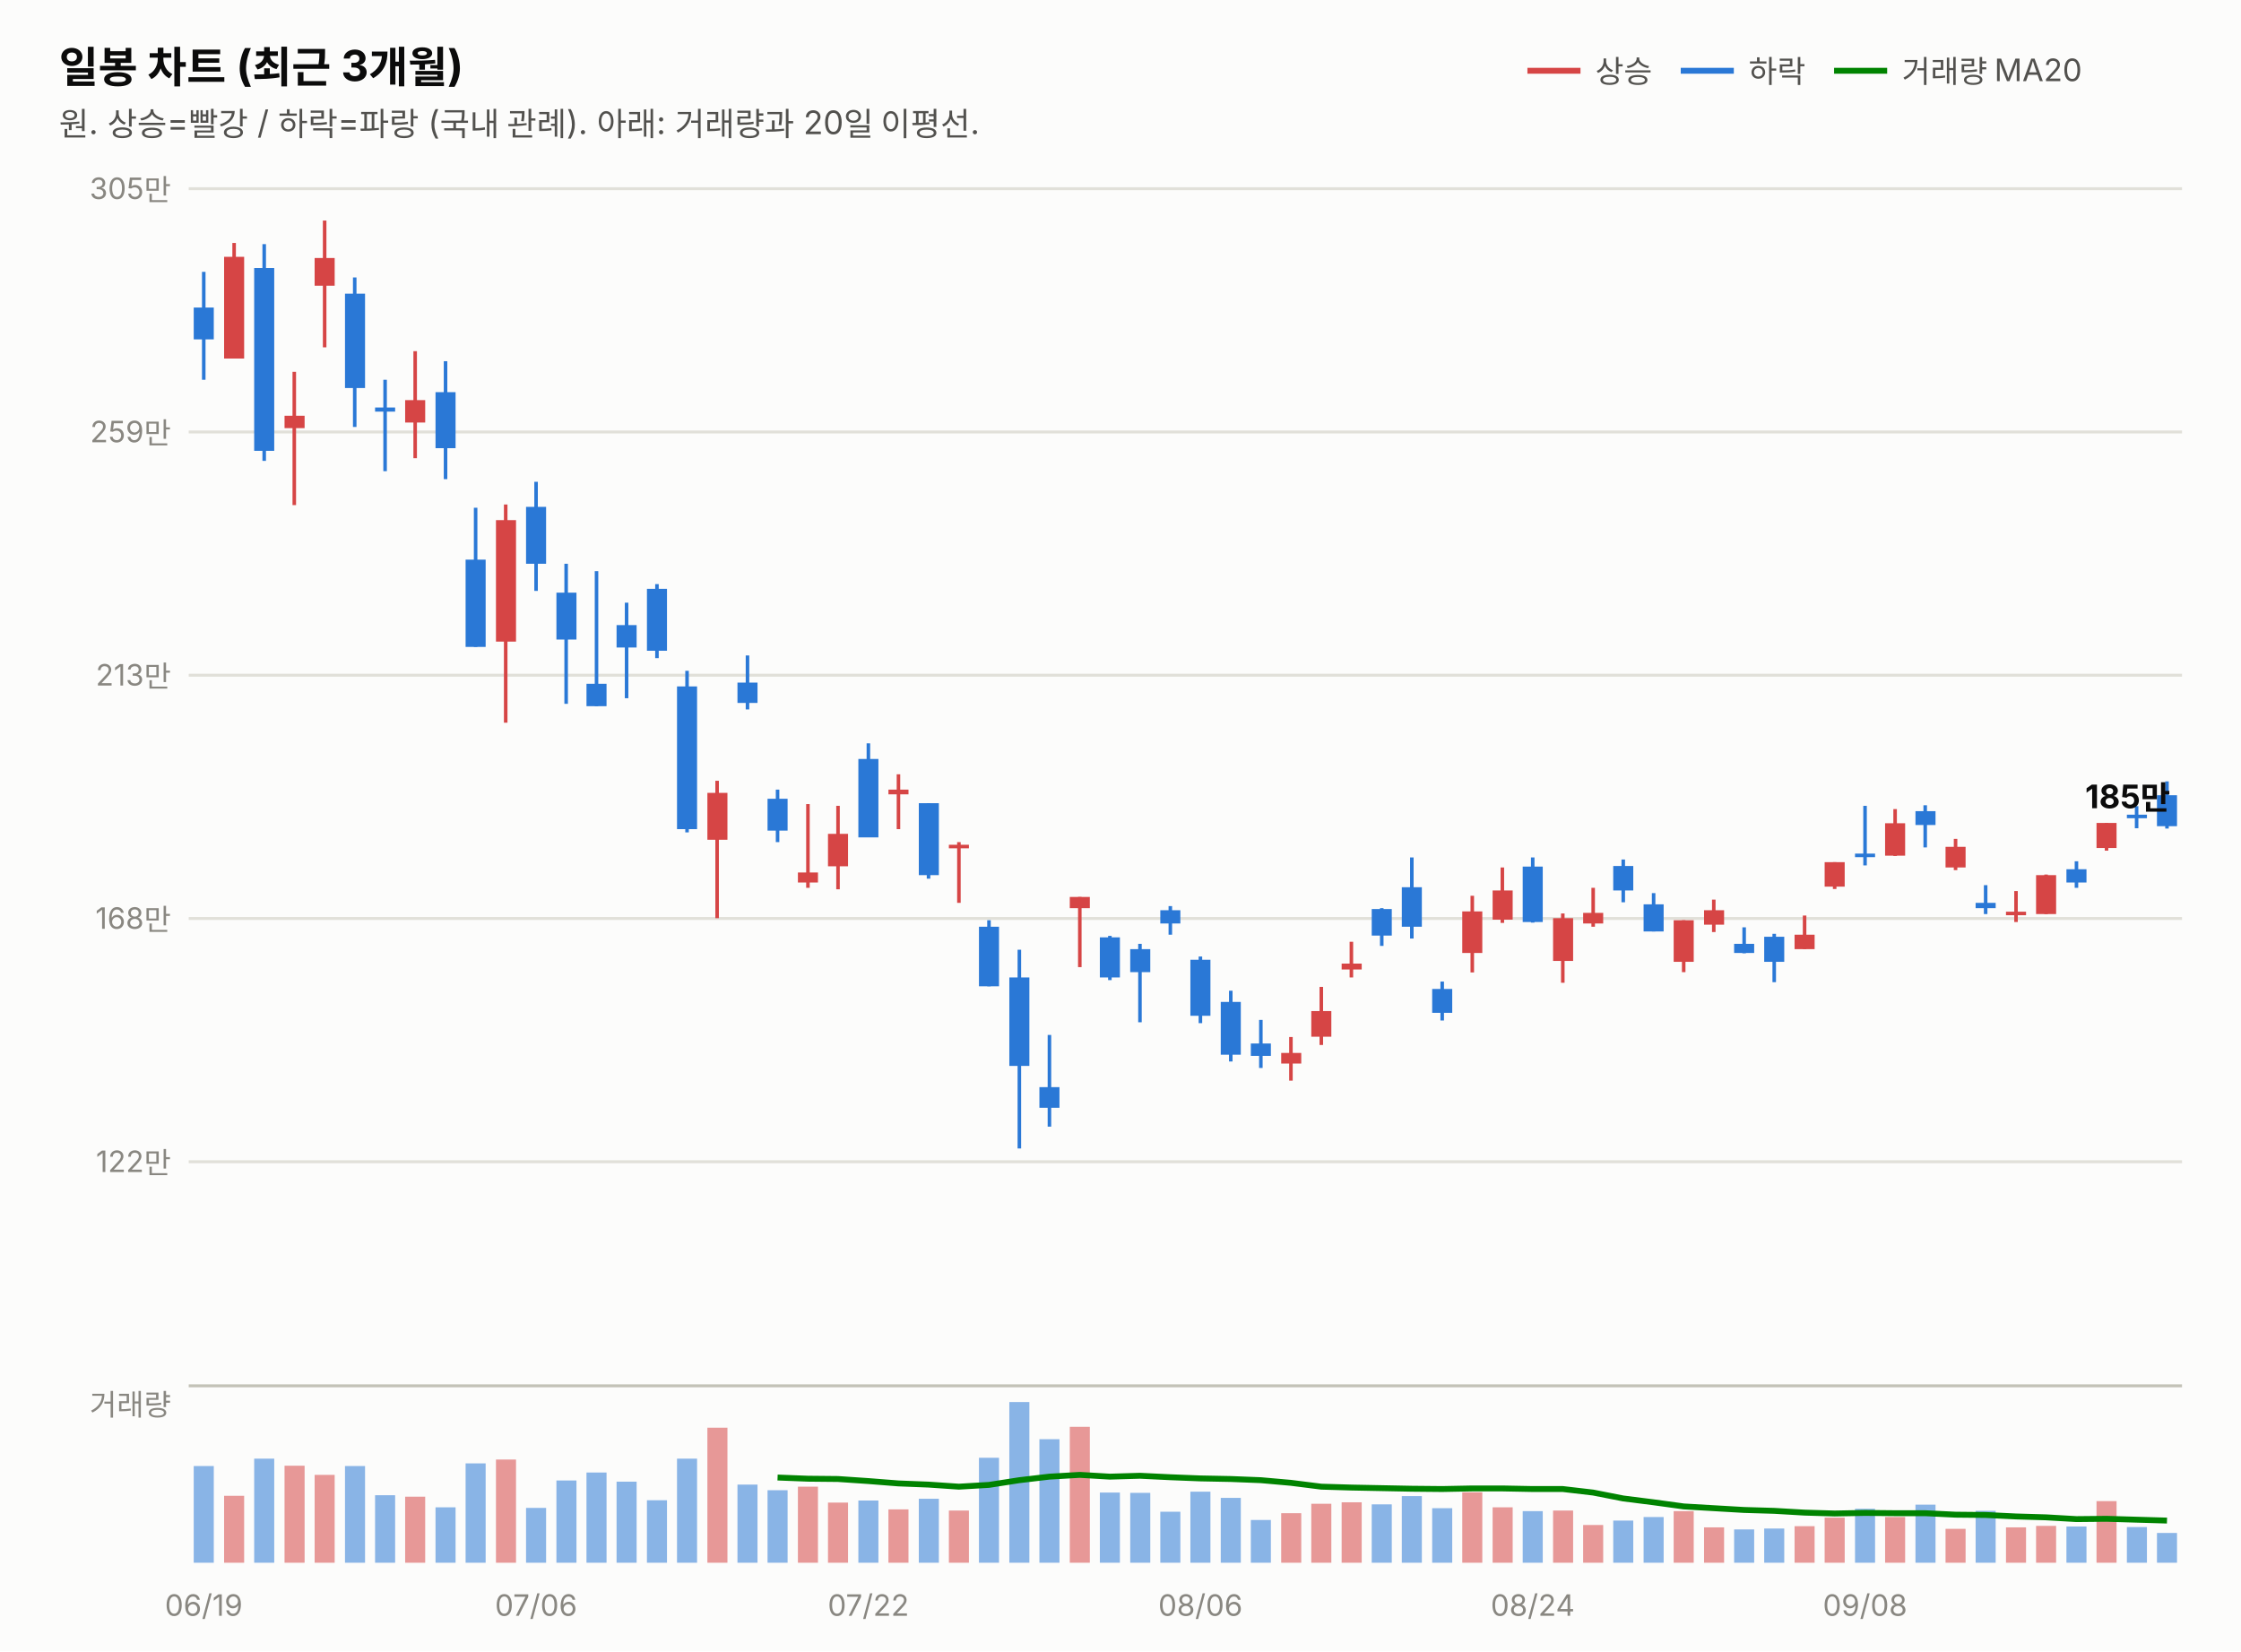
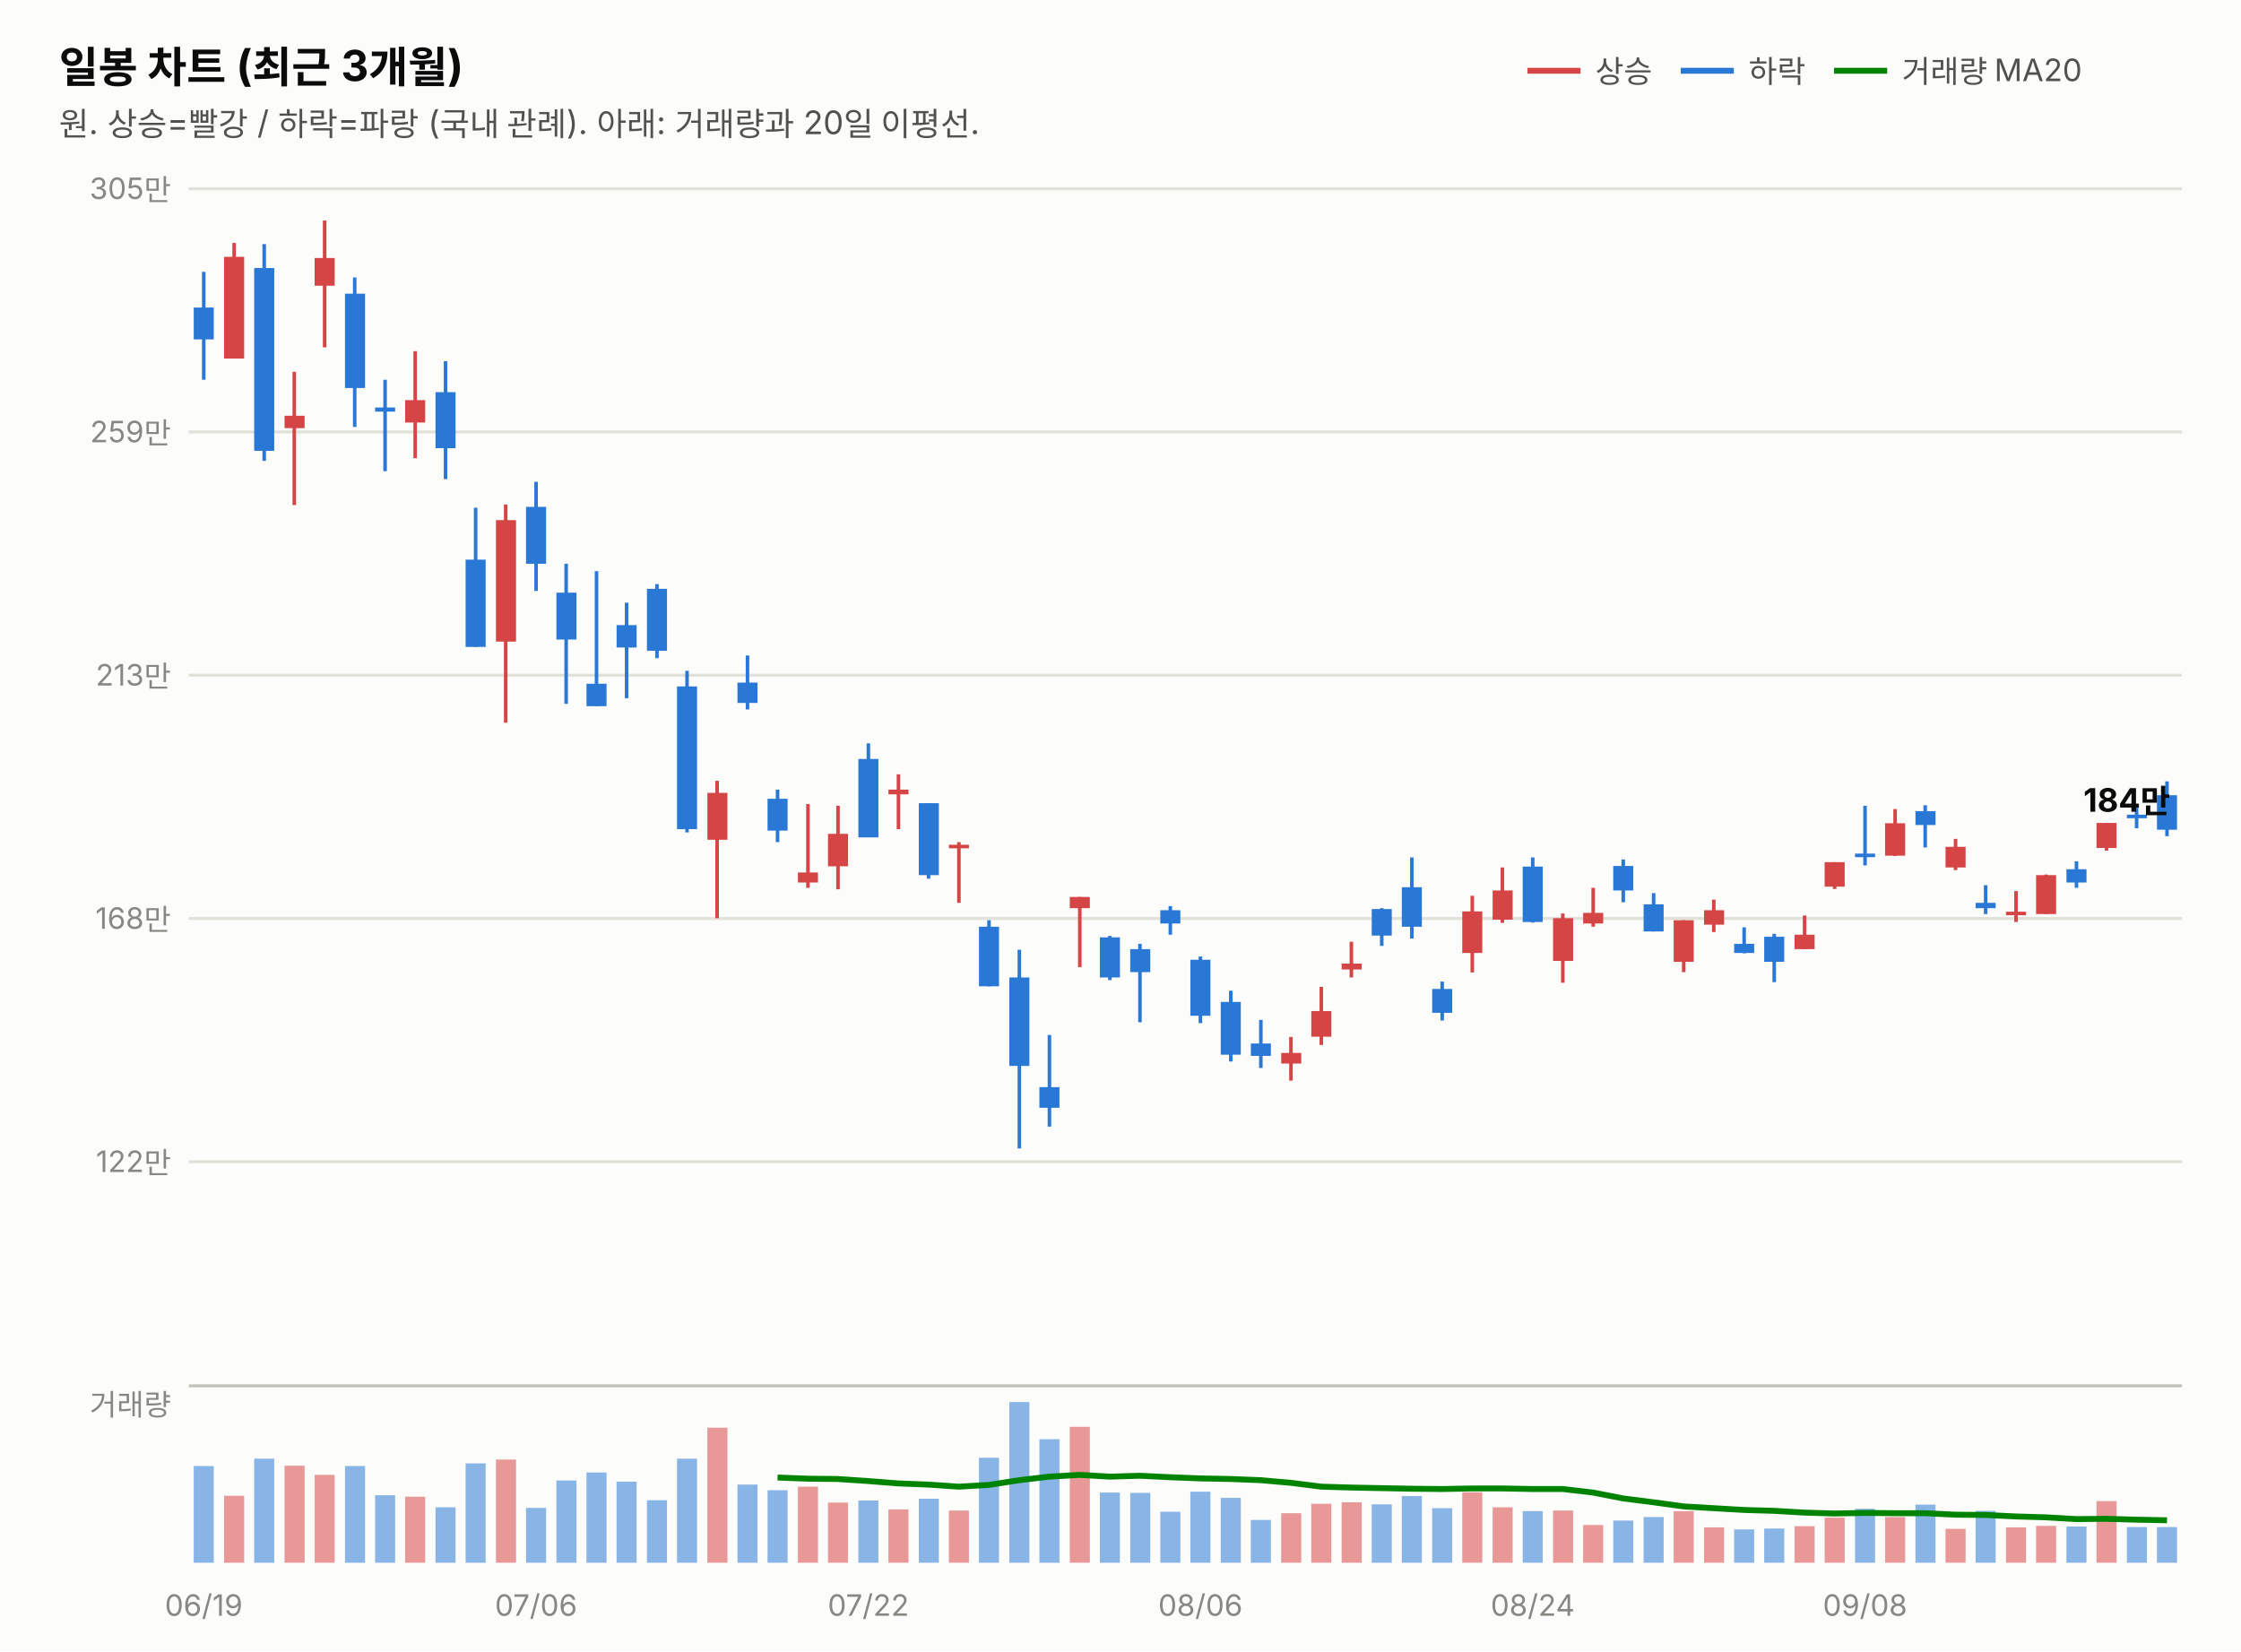
<svg xmlns="http://www.w3.org/2000/svg" width="760" height="560" viewBox="0 0 760 560" font-family="system-ui,-apple-system,&quot;Segoe UI&quot;,&quot;Malgun Gothic&quot;,&quot;Apple SD Gothic Neo&quot;,sans-serif">
  <rect width="760" height="560" fill="#fcfcfb" />
  <text x="20" y="28" font-size="14.5" font-weight="700" fill="#0b0b0b">일봉 차트 (최근 3개월)</text>
  <text x="20" y="46" font-size="11" fill="#52514e">원. 상승=빨강 / 하락=파랑 (국내 관례). 아래: 거래량과 20일 이평선.</text>
  <line x1="518" y1="24" x2="536" y2="24" stroke="#d64545" stroke-width="2" />
  <text x="541" y="28" font-size="10.5" fill="#52514e">상승</text>
  <line x1="570" y1="24" x2="588" y2="24" stroke="#2a78d6" stroke-width="2" />
  <text x="593" y="28" font-size="10.5" fill="#52514e">하락</text>
  <line x1="622" y1="24" x2="640" y2="24" stroke="#008300" stroke-width="2" />
  <text x="645" y="28" font-size="10.5" fill="#52514e">거래량 MA20</text>
  <line x1="64" y1="394.0" x2="740" y2="394.0" stroke="#e1e0d9" stroke-width="1" />
  <text x="58" y="397.5" font-size="10" fill="#898781" text-anchor="end" style="font-variant-numeric:tabular-nums">122만</text>
  <line x1="64" y1="311.5" x2="740" y2="311.5" stroke="#e1e0d9" stroke-width="1" />
  <text x="58" y="315.0" font-size="10" fill="#898781" text-anchor="end" style="font-variant-numeric:tabular-nums">168만</text>
  <line x1="64" y1="229.0" x2="740" y2="229.0" stroke="#e1e0d9" stroke-width="1" />
  <text x="58" y="232.5" font-size="10" fill="#898781" text-anchor="end" style="font-variant-numeric:tabular-nums">213만</text>
  <line x1="64" y1="146.5" x2="740" y2="146.5" stroke="#e1e0d9" stroke-width="1" />
  <text x="58" y="150.0" font-size="10" fill="#898781" text-anchor="end" style="font-variant-numeric:tabular-nums">259만</text>
  <line x1="64" y1="64.0" x2="740" y2="64.0" stroke="#e1e0d9" stroke-width="1" />
  <text x="58" y="67.5" font-size="10" fill="#898781" text-anchor="end" style="font-variant-numeric:tabular-nums">305만</text>
  <line x1="69.1" y1="92.2" x2="69.1" y2="128.8" stroke="#2a78d6" stroke-width="1.2" />
  <rect x="65.7" y="104.3" width="6.8" height="10.8" fill="#2a78d6" />
  <line x1="79.4" y1="82.4" x2="79.4" y2="121.6" stroke="#d64545" stroke-width="1.2" />
  <rect x="76.0" y="87.1" width="6.8" height="34.5" fill="#d64545" />
  <line x1="89.6" y1="82.8" x2="89.6" y2="156.3" stroke="#2a78d6" stroke-width="1.2" />
  <rect x="86.2" y="90.9" width="6.8" height="62.0" fill="#2a78d6" />
  <line x1="99.8" y1="126.1" x2="99.8" y2="171.3" stroke="#d64545" stroke-width="1.2" />
  <rect x="96.5" y="141.0" width="6.8" height="4.2" fill="#d64545" />
  <line x1="110.1" y1="74.8" x2="110.1" y2="117.8" stroke="#d64545" stroke-width="1.2" />
  <rect x="106.7" y="87.5" width="6.8" height="9.4" fill="#d64545" />
  <line x1="120.3" y1="94.1" x2="120.3" y2="144.8" stroke="#2a78d6" stroke-width="1.2" />
  <rect x="117.0" y="99.6" width="6.8" height="32.0" fill="#2a78d6" />
  <line x1="130.6" y1="128.8" x2="130.6" y2="159.8" stroke="#2a78d6" stroke-width="1.2" />
  <rect x="127.2" y="138.2" width="6.8" height="1.4" fill="#2a78d6" />
  <line x1="140.8" y1="119.1" x2="140.8" y2="155.4" stroke="#d64545" stroke-width="1.2" />
  <rect x="137.4" y="135.7" width="6.8" height="7.6" fill="#d64545" />
  <line x1="151.1" y1="122.5" x2="151.1" y2="162.5" stroke="#2a78d6" stroke-width="1.2" />
  <rect x="147.7" y="133.0" width="6.8" height="19.0" fill="#2a78d6" />
  <line x1="161.3" y1="172.2" x2="161.3" y2="219.4" stroke="#2a78d6" stroke-width="1.2" />
  <rect x="157.9" y="189.8" width="6.8" height="29.6" fill="#2a78d6" />
  <line x1="171.5" y1="171.1" x2="171.5" y2="245.1" stroke="#d64545" stroke-width="1.2" />
  <rect x="168.2" y="176.4" width="6.8" height="41.2" fill="#d64545" />
  <line x1="181.8" y1="163.4" x2="181.8" y2="200.4" stroke="#2a78d6" stroke-width="1.2" />
  <rect x="178.4" y="171.9" width="6.8" height="19.3" fill="#2a78d6" />
  <line x1="192.0" y1="191.2" x2="192.0" y2="238.7" stroke="#2a78d6" stroke-width="1.2" />
  <rect x="188.7" y="201.0" width="6.8" height="15.9" fill="#2a78d6" />
  <line x1="202.3" y1="193.7" x2="202.3" y2="239.5" stroke="#2a78d6" stroke-width="1.2" />
  <rect x="198.9" y="231.9" width="6.8" height="7.6" fill="#2a78d6" />
  <line x1="212.5" y1="204.4" x2="212.5" y2="236.8" stroke="#2a78d6" stroke-width="1.2" />
  <rect x="209.1" y="212.0" width="6.8" height="7.6" fill="#2a78d6" />
  <line x1="222.8" y1="198.1" x2="222.8" y2="223.2" stroke="#2a78d6" stroke-width="1.2" />
  <rect x="219.4" y="199.7" width="6.8" height="21.0" fill="#2a78d6" />
  <line x1="233.0" y1="227.5" x2="233.0" y2="282.3" stroke="#2a78d6" stroke-width="1.2" />
  <rect x="229.6" y="232.8" width="6.8" height="48.4" fill="#2a78d6" />
  <line x1="243.2" y1="264.8" x2="243.2" y2="311.4" stroke="#d64545" stroke-width="1.2" />
  <rect x="239.9" y="268.9" width="6.8" height="15.9" fill="#d64545" />
  <line x1="253.5" y1="222.3" x2="253.5" y2="240.6" stroke="#2a78d6" stroke-width="1.2" />
  <rect x="250.1" y="231.5" width="6.8" height="6.9" fill="#2a78d6" />
  <line x1="263.7" y1="267.8" x2="263.7" y2="285.6" stroke="#2a78d6" stroke-width="1.2" />
  <rect x="260.3" y="270.9" width="6.8" height="10.8" fill="#2a78d6" />
  <line x1="274.0" y1="272.7" x2="274.0" y2="301.1" stroke="#d64545" stroke-width="1.2" />
  <rect x="270.6" y="295.9" width="6.8" height="3.4" fill="#d64545" />
  <line x1="284.2" y1="273.3" x2="284.2" y2="301.6" stroke="#d64545" stroke-width="1.2" />
  <rect x="280.8" y="282.8" width="6.8" height="11.0" fill="#d64545" />
  <line x1="294.5" y1="252.1" x2="294.5" y2="283.9" stroke="#2a78d6" stroke-width="1.2" />
  <rect x="291.1" y="257.4" width="6.8" height="26.6" fill="#2a78d6" />
  <line x1="304.7" y1="262.6" x2="304.7" y2="281.2" stroke="#d64545" stroke-width="1.2" />
  <rect x="301.3" y="267.8" width="6.8" height="1.6" fill="#d64545" />
  <line x1="314.9" y1="272.4" x2="314.9" y2="298.0" stroke="#2a78d6" stroke-width="1.2" />
  <rect x="311.6" y="272.4" width="6.8" height="24.4" fill="#2a78d6" />
  <line x1="325.2" y1="285.6" x2="325.2" y2="306.2" stroke="#d64545" stroke-width="1.2" />
  <rect x="321.8" y="286.5" width="6.8" height="1.2" fill="#d64545" />
  <line x1="335.4" y1="312.1" x2="335.4" y2="334.5" stroke="#2a78d6" stroke-width="1.2" />
  <rect x="332.0" y="314.3" width="6.8" height="20.2" fill="#2a78d6" />
  <line x1="345.7" y1="322.1" x2="345.7" y2="389.5" stroke="#2a78d6" stroke-width="1.2" />
  <rect x="342.3" y="331.5" width="6.8" height="30.0" fill="#2a78d6" />
  <line x1="355.9" y1="351.0" x2="355.9" y2="382.1" stroke="#2a78d6" stroke-width="1.2" />
  <rect x="352.5" y="368.7" width="6.8" height="7.0" fill="#2a78d6" />
  <line x1="366.2" y1="304.2" x2="366.2" y2="328.0" stroke="#d64545" stroke-width="1.2" />
  <rect x="362.8" y="304.2" width="6.8" height="3.8" fill="#d64545" />
  <line x1="376.4" y1="317.4" x2="376.4" y2="332.4" stroke="#2a78d6" stroke-width="1.2" />
  <rect x="373.0" y="317.9" width="6.8" height="13.6" fill="#2a78d6" />
  <line x1="386.6" y1="320.1" x2="386.6" y2="346.7" stroke="#2a78d6" stroke-width="1.2" />
  <rect x="383.3" y="321.9" width="6.8" height="7.8" fill="#2a78d6" />
  <line x1="396.9" y1="307.3" x2="396.9" y2="317.0" stroke="#2a78d6" stroke-width="1.2" />
  <rect x="393.5" y="308.7" width="6.8" height="4.5" fill="#2a78d6" />
  <line x1="407.1" y1="324.4" x2="407.1" y2="347.0" stroke="#2a78d6" stroke-width="1.2" />
  <rect x="403.7" y="325.5" width="6.8" height="19.0" fill="#2a78d6" />
  <line x1="417.4" y1="336.0" x2="417.4" y2="360.0" stroke="#2a78d6" stroke-width="1.2" />
  <rect x="414.0" y="339.8" width="6.8" height="17.9" fill="#2a78d6" />
  <line x1="427.6" y1="345.9" x2="427.6" y2="362.2" stroke="#2a78d6" stroke-width="1.2" />
  <rect x="424.2" y="353.9" width="6.8" height="4.2" fill="#2a78d6" />
  <line x1="437.8" y1="351.7" x2="437.8" y2="366.5" stroke="#d64545" stroke-width="1.2" />
  <rect x="434.5" y="357.1" width="6.8" height="3.6" fill="#d64545" />
  <line x1="448.1" y1="334.7" x2="448.1" y2="354.4" stroke="#d64545" stroke-width="1.2" />
  <rect x="444.7" y="342.9" width="6.8" height="8.7" fill="#d64545" />
  <line x1="458.3" y1="319.4" x2="458.3" y2="331.5" stroke="#d64545" stroke-width="1.2" />
  <rect x="455.0" y="326.8" width="6.8" height="2.0" fill="#d64545" />
  <line x1="468.6" y1="308.0" x2="468.6" y2="320.8" stroke="#2a78d6" stroke-width="1.2" />
  <rect x="465.2" y="308.3" width="6.8" height="9.0" fill="#2a78d6" />
  <line x1="478.8" y1="290.8" x2="478.8" y2="318.3" stroke="#2a78d6" stroke-width="1.2" />
  <rect x="475.4" y="300.9" width="6.8" height="13.4" fill="#2a78d6" />
  <line x1="489.1" y1="332.9" x2="489.1" y2="346.1" stroke="#2a78d6" stroke-width="1.2" />
  <rect x="485.7" y="335.4" width="6.8" height="8.1" fill="#2a78d6" />
  <line x1="499.3" y1="303.8" x2="499.3" y2="329.8" stroke="#d64545" stroke-width="1.2" />
  <rect x="495.9" y="309.1" width="6.8" height="14.1" fill="#d64545" />
  <line x1="509.5" y1="294.2" x2="509.5" y2="313.0" stroke="#d64545" stroke-width="1.2" />
  <rect x="506.2" y="302.0" width="6.8" height="9.9" fill="#d64545" />
  <line x1="519.8" y1="290.8" x2="519.8" y2="312.9" stroke="#2a78d6" stroke-width="1.2" />
  <rect x="516.4" y="293.9" width="6.8" height="18.8" fill="#2a78d6" />
  <line x1="530.0" y1="309.8" x2="530.0" y2="333.3" stroke="#d64545" stroke-width="1.2" />
  <rect x="526.7" y="311.4" width="6.8" height="14.5" fill="#d64545" />
  <line x1="540.3" y1="301.1" x2="540.3" y2="314.3" stroke="#d64545" stroke-width="1.2" />
  <rect x="536.9" y="309.6" width="6.8" height="3.6" fill="#d64545" />
  <line x1="550.5" y1="291.5" x2="550.5" y2="306.0" stroke="#2a78d6" stroke-width="1.2" />
  <rect x="547.1" y="293.7" width="6.8" height="8.3" fill="#2a78d6" />
  <line x1="560.8" y1="302.9" x2="560.8" y2="315.9" stroke="#2a78d6" stroke-width="1.2" />
  <rect x="557.4" y="306.7" width="6.8" height="9.2" fill="#2a78d6" />
  <line x1="571.0" y1="312.1" x2="571.0" y2="329.7" stroke="#d64545" stroke-width="1.2" />
  <rect x="567.6" y="312.1" width="6.8" height="14.1" fill="#d64545" />
  <line x1="581.2" y1="305.1" x2="581.2" y2="316.1" stroke="#d64545" stroke-width="1.2" />
  <rect x="577.9" y="308.7" width="6.8" height="4.9" fill="#d64545" />
  <line x1="591.5" y1="314.5" x2="591.5" y2="323.3" stroke="#2a78d6" stroke-width="1.2" />
  <rect x="588.1" y="320.1" width="6.8" height="3.1" fill="#2a78d6" />
  <line x1="601.7" y1="316.7" x2="601.7" y2="333.1" stroke="#2a78d6" stroke-width="1.2" />
  <rect x="598.3" y="317.7" width="6.8" height="8.5" fill="#2a78d6" />
  <line x1="612.0" y1="310.5" x2="612.0" y2="321.9" stroke="#d64545" stroke-width="1.2" />
  <rect x="608.6" y="317.0" width="6.8" height="4.9" fill="#d64545" />
  <line x1="622.2" y1="292.4" x2="622.2" y2="301.5" stroke="#d64545" stroke-width="1.2" />
  <rect x="618.8" y="292.4" width="6.8" height="8.3" fill="#d64545" />
  <line x1="632.5" y1="273.3" x2="632.5" y2="293.5" stroke="#2a78d6" stroke-width="1.2" />
  <rect x="629.1" y="289.5" width="6.8" height="1.2" fill="#2a78d6" />
  <line x1="642.7" y1="274.4" x2="642.7" y2="290.3" stroke="#d64545" stroke-width="1.2" />
  <rect x="639.3" y="279.2" width="6.8" height="11.0" fill="#d64545" />
  <line x1="652.9" y1="273.1" x2="652.9" y2="287.4" stroke="#2a78d6" stroke-width="1.2" />
  <rect x="649.6" y="275.1" width="6.8" height="4.7" fill="#2a78d6" />
  <line x1="663.2" y1="284.5" x2="663.2" y2="295.1" stroke="#d64545" stroke-width="1.2" />
  <rect x="659.8" y="287.2" width="6.8" height="7.0" fill="#d64545" />
  <line x1="673.4" y1="300.2" x2="673.4" y2="310.0" stroke="#2a78d6" stroke-width="1.2" />
  <rect x="670.0" y="306.2" width="6.8" height="1.8" fill="#2a78d6" />
  <line x1="683.7" y1="302.2" x2="683.7" y2="312.7" stroke="#d64545" stroke-width="1.2" />
  <rect x="680.3" y="309.2" width="6.8" height="1.2" fill="#d64545" />
  <line x1="693.9" y1="296.6" x2="693.9" y2="310.0" stroke="#d64545" stroke-width="1.2" />
  <rect x="690.5" y="296.8" width="6.8" height="13.2" fill="#d64545" />
  <line x1="704.2" y1="292.1" x2="704.2" y2="301.1" stroke="#2a78d6" stroke-width="1.2" />
  <rect x="700.8" y="294.8" width="6.8" height="4.5" fill="#2a78d6" />
  <line x1="714.4" y1="279.1" x2="714.4" y2="288.5" stroke="#d64545" stroke-width="1.2" />
  <rect x="711.0" y="279.1" width="6.8" height="8.5" fill="#d64545" />
  <line x1="724.6" y1="273.4" x2="724.6" y2="280.9" stroke="#2a78d6" stroke-width="1.2" />
  <rect x="721.3" y="276.3" width="6.8" height="1.2" fill="#2a78d6" />
-   <line x1="734.9" y1="265.0" x2="734.9" y2="281.0" stroke="#2a78d6" stroke-width="1.2" />
-   <rect x="731.5" y="269.7" width="6.8" height="10.5" fill="#2a78d6" />
-   <text x="736" y="274.1" font-size="11" font-weight="700" fill="#0b0b0b" text-anchor="end" style="font-variant-numeric:tabular-nums">185만</text>
+   <line x1="734.9" y1="265.0" x2="734.9" y2="283.6" stroke="#2a78d6" stroke-width="1.2" />
+   <rect x="731.5" y="269.7" width="6.8" height="11.7" fill="#2a78d6" />
+   <text x="736" y="275.3" font-size="11" font-weight="700" fill="#0b0b0b" text-anchor="end" style="font-variant-numeric:tabular-nums">184만</text>
  <line x1="64" y1="470" x2="740" y2="470" stroke="#c3c2b7" stroke-width="1" />
  <text x="58" y="480" font-size="10" fill="#898781" text-anchor="end">거래량</text>
  <rect x="65.7" y="497.2" width="6.8" height="32.8" fill="#2a78d6" opacity="0.55" />
  <rect x="76.0" y="507.3" width="6.8" height="22.7" fill="#d64545" opacity="0.55" />
  <rect x="86.2" y="494.7" width="6.8" height="35.3" fill="#2a78d6" opacity="0.55" />
  <rect x="96.5" y="497.1" width="6.8" height="32.9" fill="#d64545" opacity="0.55" />
  <rect x="106.7" y="500.2" width="6.8" height="29.8" fill="#d64545" opacity="0.55" />
  <rect x="117.0" y="497.2" width="6.8" height="32.8" fill="#2a78d6" opacity="0.55" />
  <rect x="127.2" y="507.1" width="6.8" height="22.9" fill="#2a78d6" opacity="0.55" />
  <rect x="137.4" y="507.6" width="6.8" height="22.4" fill="#d64545" opacity="0.55" />
  <rect x="147.7" y="511.2" width="6.8" height="18.8" fill="#2a78d6" opacity="0.55" />
  <rect x="157.9" y="496.3" width="6.8" height="33.7" fill="#2a78d6" opacity="0.55" />
  <rect x="168.2" y="495.0" width="6.8" height="35.0" fill="#d64545" opacity="0.55" />
  <rect x="178.4" y="511.4" width="6.8" height="18.6" fill="#2a78d6" opacity="0.55" />
  <rect x="188.7" y="502.1" width="6.8" height="27.9" fill="#2a78d6" opacity="0.55" />
  <rect x="198.9" y="499.4" width="6.8" height="30.6" fill="#2a78d6" opacity="0.55" />
  <rect x="209.1" y="502.5" width="6.8" height="27.5" fill="#2a78d6" opacity="0.55" />
  <rect x="219.4" y="508.8" width="6.8" height="21.2" fill="#2a78d6" opacity="0.55" />
  <rect x="229.6" y="494.7" width="6.8" height="35.3" fill="#2a78d6" opacity="0.55" />
  <rect x="239.9" y="484.2" width="6.8" height="45.8" fill="#d64545" opacity="0.55" />
  <rect x="250.1" y="503.5" width="6.8" height="26.5" fill="#2a78d6" opacity="0.55" />
  <rect x="260.3" y="505.4" width="6.8" height="24.6" fill="#2a78d6" opacity="0.55" />
  <rect x="270.6" y="504.2" width="6.8" height="25.8" fill="#d64545" opacity="0.55" />
  <rect x="280.8" y="509.6" width="6.8" height="20.4" fill="#d64545" opacity="0.55" />
  <rect x="291.1" y="508.9" width="6.8" height="21.1" fill="#2a78d6" opacity="0.55" />
  <rect x="301.3" y="511.9" width="6.8" height="18.1" fill="#d64545" opacity="0.55" />
  <rect x="311.6" y="508.3" width="6.8" height="21.7" fill="#2a78d6" opacity="0.55" />
  <rect x="321.8" y="512.3" width="6.8" height="17.7" fill="#d64545" opacity="0.55" />
  <rect x="332.0" y="494.4" width="6.8" height="35.6" fill="#2a78d6" opacity="0.55" />
  <rect x="342.3" y="475.5" width="6.8" height="54.5" fill="#2a78d6" opacity="0.55" />
  <rect x="352.5" y="488.1" width="6.8" height="41.9" fill="#2a78d6" opacity="0.55" />
  <rect x="362.8" y="483.9" width="6.8" height="46.1" fill="#d64545" opacity="0.55" />
  <rect x="373.0" y="506.2" width="6.8" height="23.8" fill="#2a78d6" opacity="0.55" />
  <rect x="383.3" y="506.3" width="6.8" height="23.7" fill="#2a78d6" opacity="0.55" />
  <rect x="393.5" y="512.7" width="6.8" height="17.3" fill="#2a78d6" opacity="0.55" />
  <rect x="403.7" y="505.9" width="6.8" height="24.1" fill="#2a78d6" opacity="0.55" />
  <rect x="414.0" y="508.0" width="6.8" height="22.0" fill="#2a78d6" opacity="0.55" />
  <rect x="424.2" y="515.5" width="6.8" height="14.5" fill="#2a78d6" opacity="0.55" />
  <rect x="434.5" y="513.2" width="6.8" height="16.8" fill="#d64545" opacity="0.55" />
  <rect x="444.7" y="510.0" width="6.8" height="20.0" fill="#d64545" opacity="0.55" />
  <rect x="455.0" y="509.5" width="6.8" height="20.5" fill="#d64545" opacity="0.55" />
  <rect x="465.2" y="510.2" width="6.8" height="19.8" fill="#2a78d6" opacity="0.55" />
  <rect x="475.4" y="507.4" width="6.8" height="22.6" fill="#2a78d6" opacity="0.55" />
  <rect x="485.7" y="511.5" width="6.8" height="18.5" fill="#2a78d6" opacity="0.55" />
  <rect x="495.9" y="506.1" width="6.8" height="23.9" fill="#d64545" opacity="0.55" />
  <rect x="506.2" y="511.2" width="6.8" height="18.8" fill="#d64545" opacity="0.55" />
  <rect x="516.4" y="512.5" width="6.8" height="17.5" fill="#2a78d6" opacity="0.55" />
  <rect x="526.7" y="512.3" width="6.8" height="17.7" fill="#d64545" opacity="0.55" />
  <rect x="536.9" y="517.2" width="6.8" height="12.8" fill="#d64545" opacity="0.55" />
  <rect x="547.1" y="515.7" width="6.8" height="14.3" fill="#2a78d6" opacity="0.55" />
  <rect x="557.4" y="514.5" width="6.8" height="15.5" fill="#2a78d6" opacity="0.55" />
  <rect x="567.6" y="512.5" width="6.8" height="17.5" fill="#d64545" opacity="0.55" />
  <rect x="577.9" y="518.0" width="6.8" height="12.0" fill="#d64545" opacity="0.55" />
  <rect x="588.1" y="518.7" width="6.8" height="11.3" fill="#2a78d6" opacity="0.55" />
  <rect x="598.3" y="518.4" width="6.8" height="11.6" fill="#2a78d6" opacity="0.55" />
  <rect x="608.6" y="517.6" width="6.8" height="12.4" fill="#d64545" opacity="0.55" />
  <rect x="618.8" y="514.7" width="6.8" height="15.3" fill="#d64545" opacity="0.55" />
  <rect x="629.1" y="511.7" width="6.8" height="18.3" fill="#2a78d6" opacity="0.55" />
  <rect x="639.3" y="514.5" width="6.8" height="15.5" fill="#d64545" opacity="0.55" />
  <rect x="649.6" y="510.3" width="6.8" height="19.7" fill="#2a78d6" opacity="0.55" />
  <rect x="659.8" y="518.5" width="6.8" height="11.5" fill="#d64545" opacity="0.55" />
  <rect x="670.0" y="512.4" width="6.8" height="17.6" fill="#2a78d6" opacity="0.55" />
  <rect x="680.3" y="518.0" width="6.8" height="12.0" fill="#d64545" opacity="0.55" />
  <rect x="690.5" y="517.5" width="6.8" height="12.5" fill="#d64545" opacity="0.55" />
  <rect x="700.8" y="517.7" width="6.8" height="12.3" fill="#2a78d6" opacity="0.55" />
  <rect x="711.0" y="509.1" width="6.8" height="20.9" fill="#d64545" opacity="0.55" />
  <rect x="721.3" y="517.9" width="6.8" height="12.1" fill="#2a78d6" opacity="0.55" />
-   <rect x="731.5" y="519.9" width="6.8" height="10.1" fill="#2a78d6" opacity="0.55" />
-   <path d="M263.7,501.1 L274.0,501.5 L284.2,501.6 L294.5,502.3 L304.7,503.1 L314.9,503.5 L325.2,504.2 L335.4,503.6 L345.7,502.0 L355.9,500.8 L366.2,500.2 L376.4,500.8 L386.6,500.5 L396.9,501.0 L407.1,501.4 L417.4,501.6 L427.6,502.0 L437.8,502.9 L448.1,504.2 L458.3,504.5 L468.6,504.7 L478.8,504.9 L489.1,505.0 L499.3,504.8 L509.5,504.8 L519.8,505.0 L530.0,505.0 L540.3,506.2 L550.5,508.2 L560.8,509.5 L571.0,510.9 L581.2,511.5 L591.5,512.1 L601.7,512.4 L612.0,513.0 L622.2,513.3 L632.5,513.1 L642.7,513.2 L652.9,513.2 L663.2,513.7 L673.4,513.8 L683.7,514.3 L693.9,514.6 L704.2,515.2 L714.4,515.1 L724.6,515.4 L734.9,515.7" fill="none" stroke="#008300" stroke-width="2" />
+   <rect x="731.5" y="517.9" width="6.8" height="12.1" fill="#2a78d6" opacity="0.55" />
+   <path d="M263.7,501.1 L274.0,501.5 L284.2,501.6 L294.5,502.3 L304.7,503.1 L314.9,503.5 L325.2,504.2 L335.4,503.6 L345.7,502.0 L355.9,500.8 L366.2,500.2 L376.4,500.8 L386.6,500.5 L396.9,501.0 L407.1,501.4 L417.4,501.6 L427.6,502.0 L437.8,502.9 L448.1,504.2 L458.3,504.5 L468.6,504.7 L478.8,504.9 L489.1,505.0 L499.3,504.8 L509.5,504.8 L519.8,505.0 L530.0,505.0 L540.3,506.2 L550.5,508.2 L560.8,509.5 L571.0,510.9 L581.2,511.5 L591.5,512.1 L601.7,512.4 L612.0,513.0 L622.2,513.3 L632.5,513.1 L642.7,513.2 L652.9,513.2 L663.2,513.7 L673.4,513.8 L683.7,514.3 L693.9,514.6 L704.2,515.2 L714.4,515.1 L724.6,515.4 L734.9,515.6" fill="none" stroke="#008300" stroke-width="2" />
  <text x="69.1" y="548" font-size="10" fill="#898781" text-anchor="middle">06/19</text>
  <text x="181.8" y="548" font-size="10" fill="#898781" text-anchor="middle">07/06</text>
  <text x="294.5" y="548" font-size="10" fill="#898781" text-anchor="middle">07/22</text>
  <text x="407.1" y="548" font-size="10" fill="#898781" text-anchor="middle">08/06</text>
  <text x="519.8" y="548" font-size="10" fill="#898781" text-anchor="middle">08/24</text>
  <text x="632.5" y="548" font-size="10" fill="#898781" text-anchor="middle">09/08</text>
</svg>
